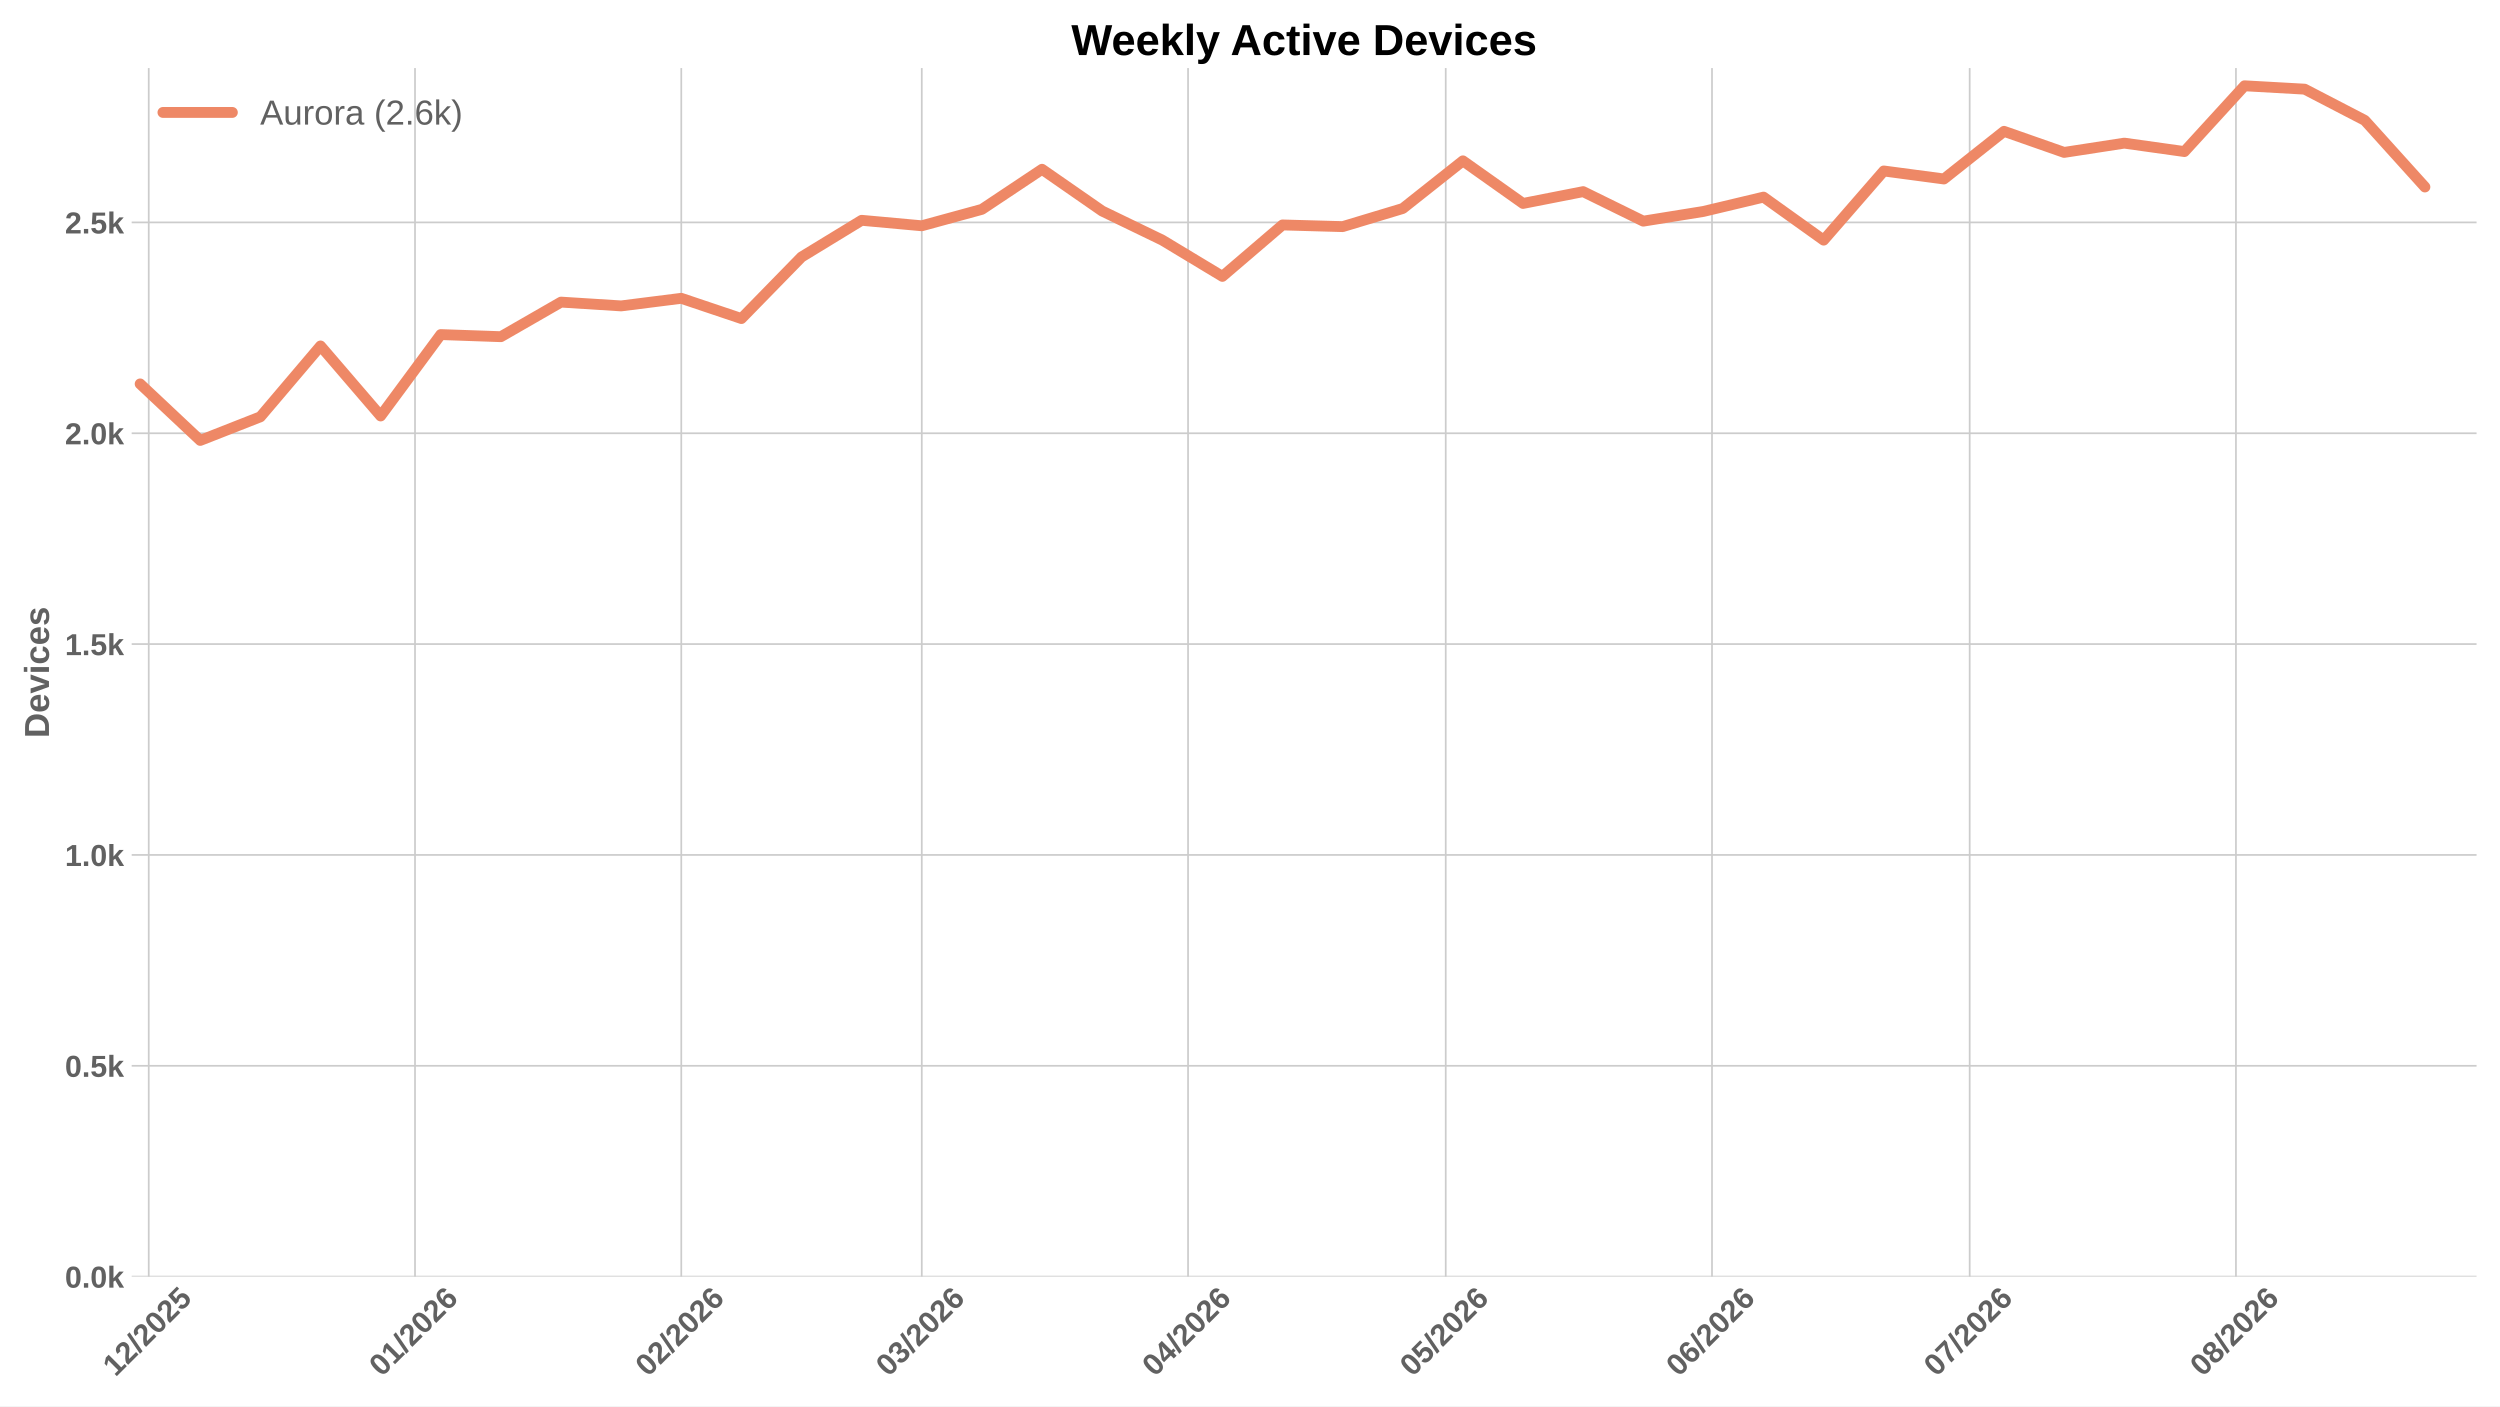
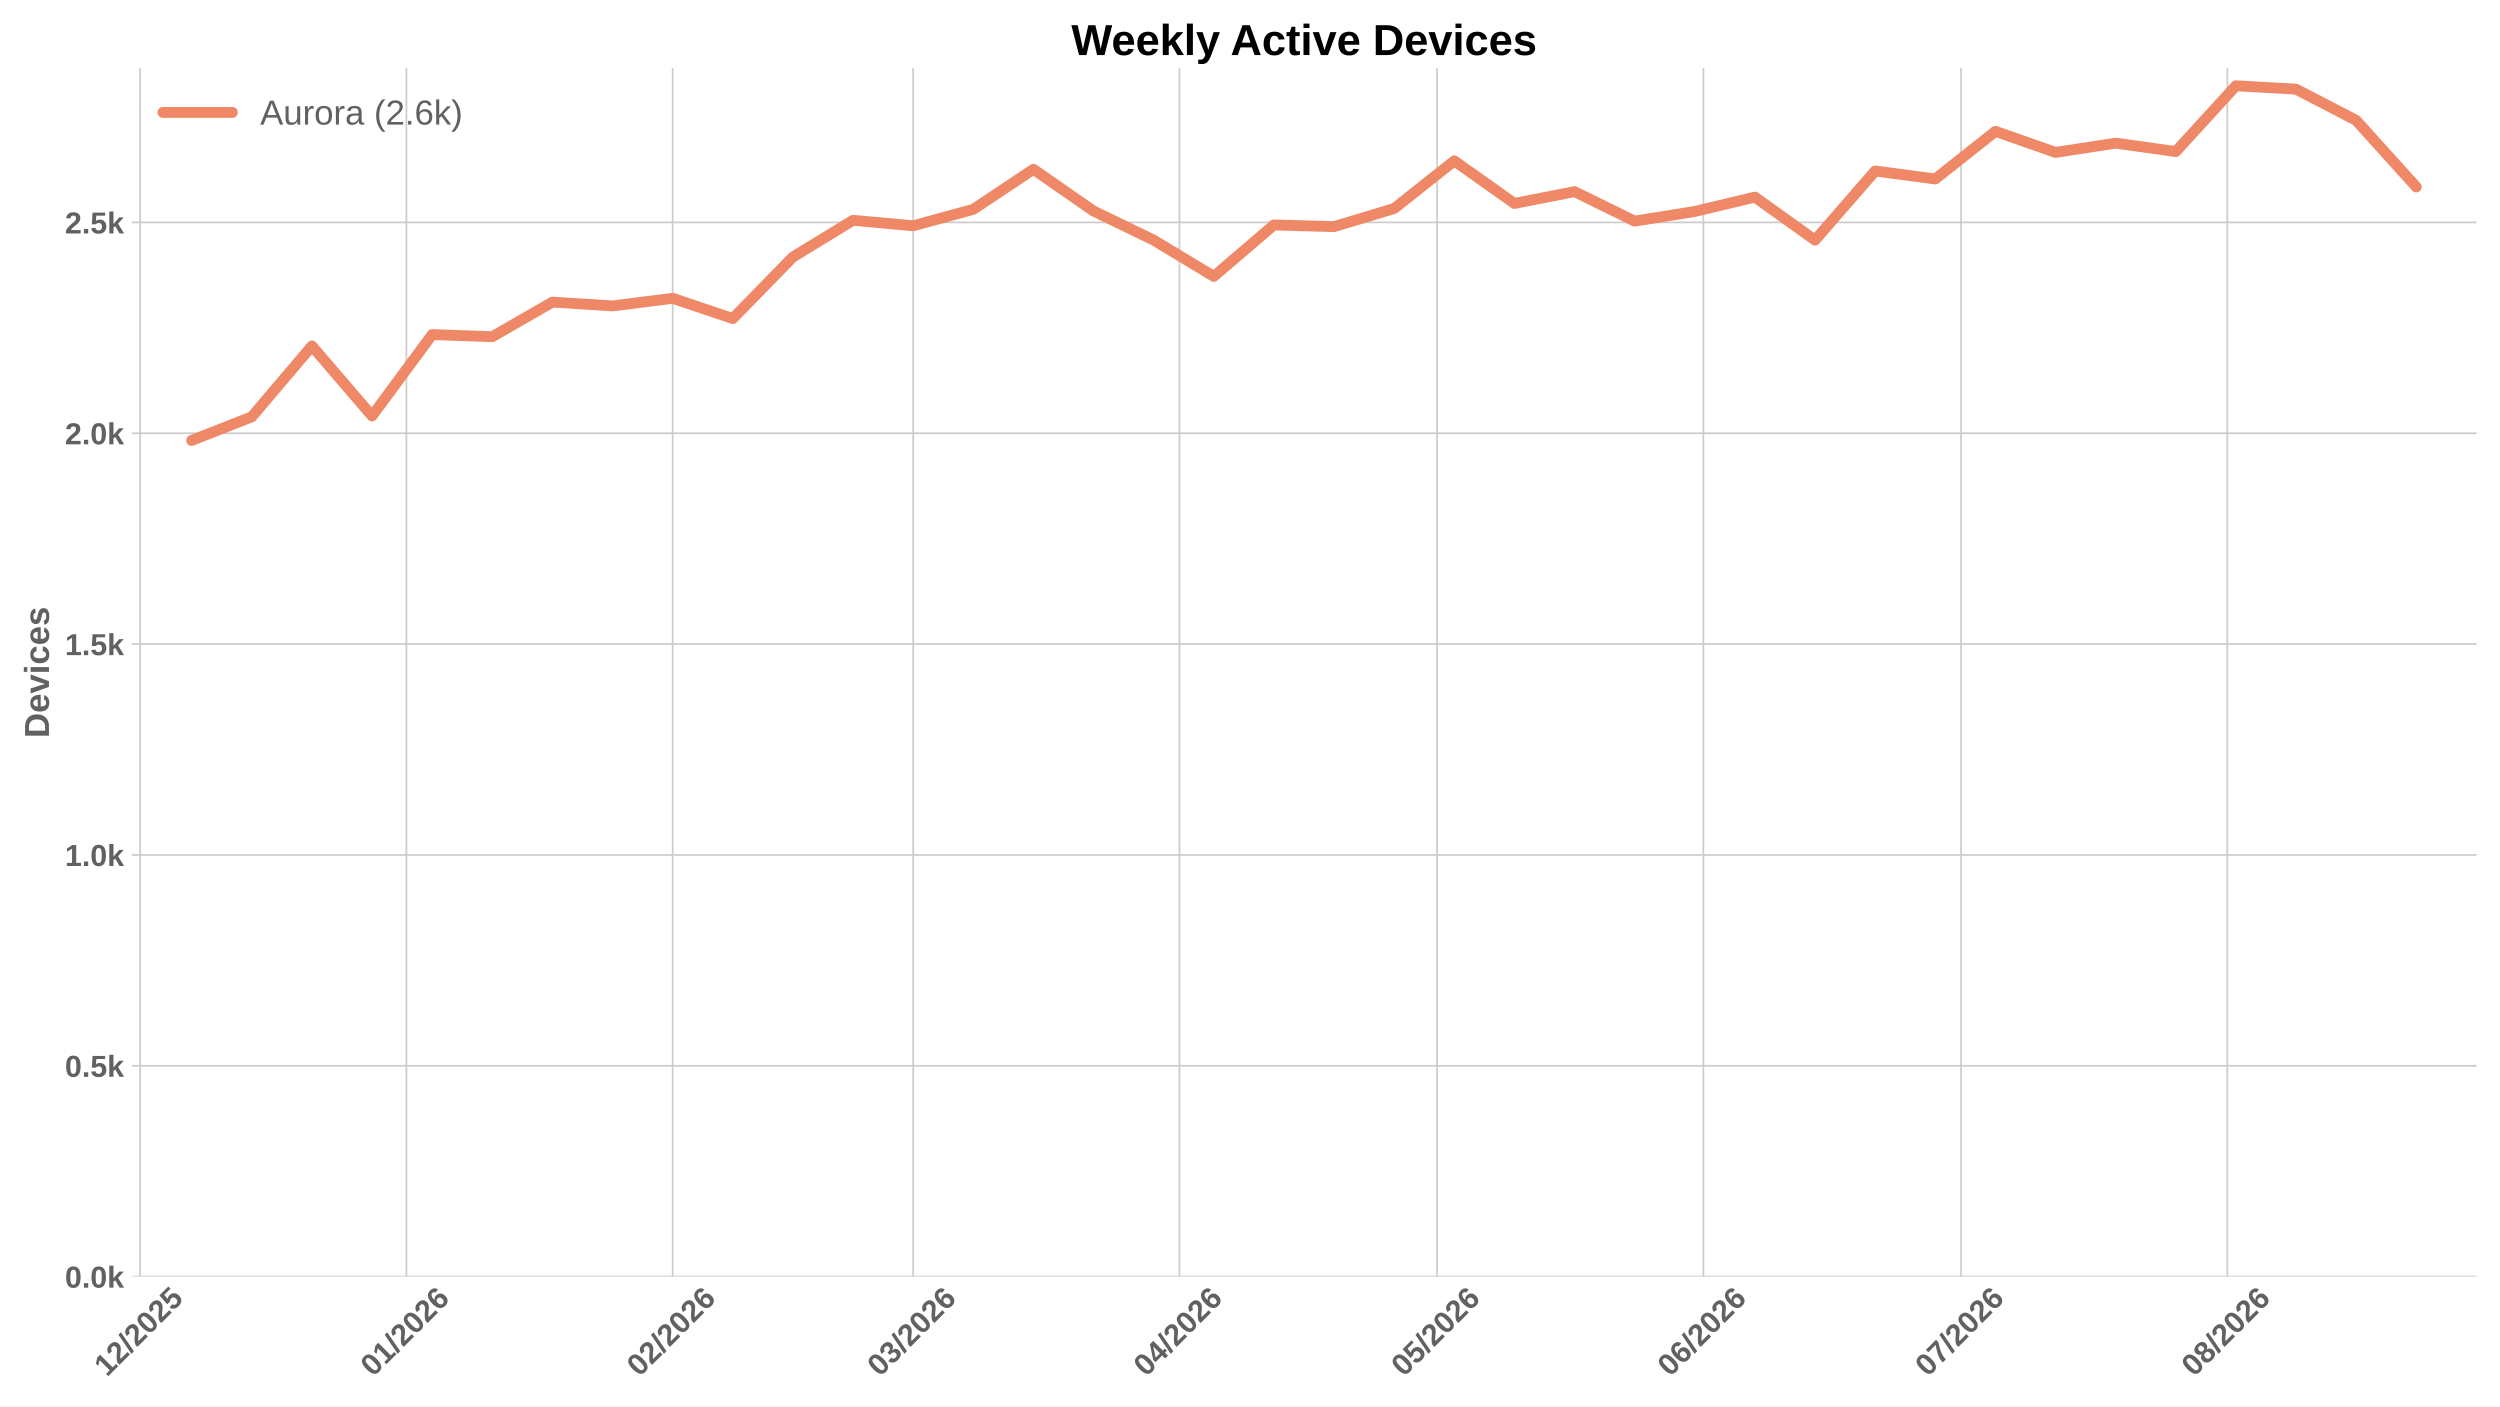
<svg xmlns="http://www.w3.org/2000/svg" xmlns:xlink="http://www.w3.org/1999/xlink" width="1152pt" height="648pt" viewBox="0 0 1152 648" version="1.1">
  <defs>
    <style type="text/css">*{stroke-linejoin: round; stroke-linecap: butt}</style>
  </defs>
  <g id="figure_1">
    <g id="patch_1">
      <path d="M 0 648  L 1152 648  L 1152 0  L 0 0  z " style="fill: #ffffff" />
    </g>
    <g id="axes_1">
      <g id="patch_2">
        <path d="M 60.676 588.262  L 1141.2 588.262  L 1141.2 31.361  L 60.676 31.361  z " style="fill: #ffffff" />
      </g>
      <g id="matplotlib.axis_1">
        <g id="xtick_1">
          <g id="line2d_1">
-             <path d="M 68.539 588.262  L 68.539 31.361  " clip-path="url(#p2f7df17a1a)" style="fill: none; stroke: #cccccc; stroke-width: 0.8; stroke-linecap: round" />
+             <path d="M 64.571 588.262  L 64.571 31.361  " clip-path="url(#pe4497bca8e)" style="fill: none; stroke: #cccccc; stroke-width: 0.8; stroke-linecap: round" />
          </g>
          <g id="line2d_2" />
          <g id="text_1">
-             <g style="fill: #616161" transform="translate(53.21025 634.7498) rotate(-45) scale(0.14 -0.14)">
+             <g style="fill: #616161" transform="translate(49.24304 634.7498) rotate(-45) scale(0.14 -0.14)">
              <defs>
                <path id="LiberationSans-Bold-14" d="M 403 0  L 403 653  L 1494 653  L 1494 3656  L 438 2997  L 438 3688  L 1541 4403  L 2372 4403  L 2372 653  L 3381 653  L 3381 0  L 403 0  z " transform="scale(0.015625)" />
                <path id="LiberationSans-Bold-15" d="M 222 0  L 222 609  Q 394 988 711 1347  Q 1028 1706 1509 2097  Q 1972 2472 2158 2715  Q 2344 2959 2344 3194  Q 2344 3769 1766 3769  Q 1484 3769 1336 3617  Q 1188 3466 1144 3163  L 259 3213  Q 334 3825 717 4147  Q 1100 4469 1759 4469  Q 2472 4469 2853 4144  Q 3234 3819 3234 3231  Q 3234 2922 3112 2672  Q 2991 2422 2800 2211  Q 2609 2000 2376 1815  Q 2144 1631 1925 1456  Q 1706 1281 1526 1103  Q 1347 925 1259 722  L 3303 722  L 3303 0  L 222 0  z " transform="scale(0.015625)" />
                <path id="LiberationSans-Bold-12" d="M 63 -128  L 972 4638  L 1716 4638  L 822 -128  L 63 -128  z " transform="scale(0.015625)" />
                <path id="LiberationSans-Bold-13" d="M 3297 2203  Q 3297 1088 2914 512  Q 2531 -63 1766 -63  Q 253 -63 253 2203  Q 253 2994 418 3494  Q 584 3994 915 4231  Q 1247 4469 1791 4469  Q 2572 4469 2934 3903  Q 3297 3338 3297 2203  z M 2416 2203  Q 2416 2813 2356 3150  Q 2297 3488 2165 3634  Q 2034 3781 1784 3781  Q 1519 3781 1383 3632  Q 1247 3484 1189 3148  Q 1131 2813 1131 2203  Q 1131 1600 1192 1261  Q 1253 922 1386 775  Q 1519 628 1772 628  Q 2022 628 2158 783  Q 2294 938 2355 1278  Q 2416 1619 2416 2203  z " transform="scale(0.015625)" />
                <path id="LiberationSans-Bold-18" d="M 3381 1466  Q 3381 766 2945 351  Q 2509 -63 1750 -63  Q 1088 -63 689 235  Q 291 534 197 1100  L 1075 1172  Q 1144 891 1319 762  Q 1494 634 1759 634  Q 2088 634 2283 843  Q 2478 1053 2478 1447  Q 2478 1794 2293 2001  Q 2109 2209 1778 2209  Q 1413 2209 1181 1925  L 325 1925  L 478 4403  L 3125 4403  L 3125 3750  L 1275 3750  L 1203 2638  Q 1522 2919 2000 2919  Q 2628 2919 3004 2528  Q 3381 2138 3381 1466  z " transform="scale(0.015625)" />
              </defs>
              <use xlink:href="#LiberationSans-Bold-14" />
              <use xlink:href="#LiberationSans-Bold-15" transform="translate(55.60938 0)" />
              <use xlink:href="#LiberationSans-Bold-12" transform="translate(111.2188 0)" />
              <use xlink:href="#LiberationSans-Bold-15" transform="translate(139 0)" />
              <use xlink:href="#LiberationSans-Bold-13" transform="translate(194.6094 0)" />
              <use xlink:href="#LiberationSans-Bold-15" transform="translate(250.2188 0)" />
              <use xlink:href="#LiberationSans-Bold-18" transform="translate(305.8281 0)" />
            </g>
          </g>
        </g>
        <g id="xtick_2">
          <g id="line2d_3">
-             <path d="M 191.236 588.262  L 191.236 31.361  " clip-path="url(#p2f7df17a1a)" style="fill: none; stroke: #cccccc; stroke-width: 0.8; stroke-linecap: round" />
+             <path d="M 187.268 588.262  L 187.268 31.361  " clip-path="url(#pe4497bca8e)" style="fill: none; stroke: #cccccc; stroke-width: 0.8; stroke-linecap: round" />
          </g>
          <g id="line2d_4" />
          <g id="text_2">
-             <g style="fill: #616161" transform="translate(175.9072 634.7498) rotate(-45) scale(0.14 -0.14)">
+             <g style="fill: #616161" transform="translate(171.9399 634.7498) rotate(-45) scale(0.14 -0.14)">
              <defs>
                <path id="LiberationSans-Bold-19" d="M 3328 1441  Q 3328 738 2934 337  Q 2541 -63 1847 -63  Q 1069 -63 651 482  Q 234 1028 234 2100  Q 234 3278 657 3873  Q 1081 4469 1869 4469  Q 2428 4469 2751 4222  Q 3075 3975 3209 3456  L 2381 3341  Q 2263 3775 1850 3775  Q 1497 3775 1295 3422  Q 1094 3069 1094 2350  Q 1234 2584 1484 2709  Q 1734 2834 2050 2834  Q 2641 2834 2984 2459  Q 3328 2084 3328 1441  z M 2447 1416  Q 2447 1791 2273 1989  Q 2100 2188 1797 2188  Q 1506 2188 1331 2002  Q 1156 1816 1156 1509  Q 1156 1125 1339 873  Q 1522 622 1819 622  Q 2116 622 2281 833  Q 2447 1044 2447 1416  z " transform="scale(0.015625)" />
              </defs>
              <use xlink:href="#LiberationSans-Bold-13" />
              <use xlink:href="#LiberationSans-Bold-14" transform="translate(55.60938 0)" />
              <use xlink:href="#LiberationSans-Bold-12" transform="translate(111.2188 0)" />
              <use xlink:href="#LiberationSans-Bold-15" transform="translate(139 0)" />
              <use xlink:href="#LiberationSans-Bold-13" transform="translate(194.6094 0)" />
              <use xlink:href="#LiberationSans-Bold-15" transform="translate(250.2188 0)" />
              <use xlink:href="#LiberationSans-Bold-19" transform="translate(305.8281 0)" />
            </g>
          </g>
        </g>
        <g id="xtick_3">
          <g id="line2d_5">
-             <path d="M 313.932 588.262  L 313.932 31.361  " clip-path="url(#p2f7df17a1a)" style="fill: none; stroke: #cccccc; stroke-width: 0.8; stroke-linecap: round" />
+             <path d="M 309.965 588.262  L 309.965 31.361  " clip-path="url(#pe4497bca8e)" style="fill: none; stroke: #cccccc; stroke-width: 0.8; stroke-linecap: round" />
          </g>
          <g id="line2d_6" />
          <g id="text_3">
-             <g style="fill: #616161" transform="translate(298.6041 634.7498) rotate(-45) scale(0.14 -0.14)">
+             <g style="fill: #616161" transform="translate(294.6369 634.7498) rotate(-45) scale(0.14 -0.14)">
              <use xlink:href="#LiberationSans-Bold-13" />
              <use xlink:href="#LiberationSans-Bold-15" transform="translate(55.60938 0)" />
              <use xlink:href="#LiberationSans-Bold-12" transform="translate(111.2188 0)" />
              <use xlink:href="#LiberationSans-Bold-15" transform="translate(139 0)" />
              <use xlink:href="#LiberationSans-Bold-13" transform="translate(194.6094 0)" />
              <use xlink:href="#LiberationSans-Bold-15" transform="translate(250.2188 0)" />
              <use xlink:href="#LiberationSans-Bold-19" transform="translate(305.8281 0)" />
            </g>
          </g>
        </g>
        <g id="xtick_4">
          <g id="line2d_7">
-             <path d="M 424.755 588.262  L 424.755 31.361  " clip-path="url(#p2f7df17a1a)" style="fill: none; stroke: #cccccc; stroke-width: 0.8; stroke-linecap: round" />
+             <path d="M 420.788 588.262  L 420.788 31.361  " clip-path="url(#pe4497bca8e)" style="fill: none; stroke: #cccccc; stroke-width: 0.8; stroke-linecap: round" />
          </g>
          <g id="line2d_8" />
          <g id="text_4">
-             <g style="fill: #616161" transform="translate(409.4271 634.7498) rotate(-45) scale(0.14 -0.14)">
+             <g style="fill: #616161" transform="translate(405.4599 634.7498) rotate(-45) scale(0.14 -0.14)">
              <defs>
                <path id="LiberationSans-Bold-16" d="M 3328 1222  Q 3328 603 2922 265  Q 2516 -72 1766 -72  Q 1056 -72 637 254  Q 219 581 147 1197  L 1041 1275  Q 1125 641 1763 641  Q 2078 641 2253 797  Q 2428 953 2428 1275  Q 2428 1569 2215 1725  Q 2003 1881 1584 1881  L 1278 1881  L 1278 2591  L 1566 2591  Q 1944 2591 2134 2745  Q 2325 2900 2325 3188  Q 2325 3459 2173 3614  Q 2022 3769 1731 3769  Q 1459 3769 1292 3619  Q 1125 3469 1100 3194  L 222 3256  Q 291 3825 694 4147  Q 1097 4469 1747 4469  Q 2438 4469 2827 4158  Q 3216 3847 3216 3297  Q 3216 2884 2973 2618  Q 2731 2353 2275 2266  L 2275 2253  Q 2781 2194 3054 1920  Q 3328 1647 3328 1222  z " transform="scale(0.015625)" />
              </defs>
              <use xlink:href="#LiberationSans-Bold-13" />
              <use xlink:href="#LiberationSans-Bold-16" transform="translate(55.60938 0)" />
              <use xlink:href="#LiberationSans-Bold-12" transform="translate(111.2188 0)" />
              <use xlink:href="#LiberationSans-Bold-15" transform="translate(139 0)" />
              <use xlink:href="#LiberationSans-Bold-13" transform="translate(194.6094 0)" />
              <use xlink:href="#LiberationSans-Bold-15" transform="translate(250.2188 0)" />
              <use xlink:href="#LiberationSans-Bold-19" transform="translate(305.8281 0)" />
            </g>
          </g>
        </g>
        <g id="xtick_5">
          <g id="line2d_9">
-             <path d="M 547.452 588.262  L 547.452 31.361  " clip-path="url(#p2f7df17a1a)" style="fill: none; stroke: #cccccc; stroke-width: 0.8; stroke-linecap: round" />
+             <path d="M 543.485 588.262  L 543.485 31.361  " clip-path="url(#pe4497bca8e)" style="fill: none; stroke: #cccccc; stroke-width: 0.8; stroke-linecap: round" />
          </g>
          <g id="line2d_10" />
          <g id="text_5">
-             <g style="fill: #616161" transform="translate(532.124 634.7498) rotate(-45) scale(0.14 -0.14)">
+             <g style="fill: #616161" transform="translate(528.1568 634.7498) rotate(-45) scale(0.14 -0.14)">
              <defs>
                <path id="LiberationSans-Bold-17" d="M 2938 897  L 2938 0  L 2100 0  L 2100 897  L 97 897  L 97 1556  L 1956 4403  L 2938 4403  L 2938 1550  L 3525 1550  L 3525 897  L 2938 897  z M 2100 2991  Q 2100 3159 2111 3356  Q 2122 3553 2128 3609  Q 2047 3434 1834 3103  L 813 1550  L 2100 1550  L 2100 2991  z " transform="scale(0.015625)" />
              </defs>
              <use xlink:href="#LiberationSans-Bold-13" />
              <use xlink:href="#LiberationSans-Bold-17" transform="translate(55.60938 0)" />
              <use xlink:href="#LiberationSans-Bold-12" transform="translate(111.2188 0)" />
              <use xlink:href="#LiberationSans-Bold-15" transform="translate(139 0)" />
              <use xlink:href="#LiberationSans-Bold-13" transform="translate(194.6094 0)" />
              <use xlink:href="#LiberationSans-Bold-15" transform="translate(250.2188 0)" />
              <use xlink:href="#LiberationSans-Bold-19" transform="translate(305.8281 0)" />
            </g>
          </g>
        </g>
        <g id="xtick_6">
          <g id="line2d_11">
-             <path d="M 666.191 588.262  L 666.191 31.361  " clip-path="url(#p2f7df17a1a)" style="fill: none; stroke: #cccccc; stroke-width: 0.8; stroke-linecap: round" />
+             <path d="M 662.224 588.262  L 662.224 31.361  " clip-path="url(#pe4497bca8e)" style="fill: none; stroke: #cccccc; stroke-width: 0.8; stroke-linecap: round" />
          </g>
          <g id="line2d_12" />
          <g id="text_6">
-             <g style="fill: #616161" transform="translate(650.8629 634.7498) rotate(-45) scale(0.14 -0.14)">
+             <g style="fill: #616161" transform="translate(646.8957 634.7498) rotate(-45) scale(0.14 -0.14)">
              <use xlink:href="#LiberationSans-Bold-13" />
              <use xlink:href="#LiberationSans-Bold-18" transform="translate(55.60938 0)" />
              <use xlink:href="#LiberationSans-Bold-12" transform="translate(111.2188 0)" />
              <use xlink:href="#LiberationSans-Bold-15" transform="translate(139 0)" />
              <use xlink:href="#LiberationSans-Bold-13" transform="translate(194.6094 0)" />
              <use xlink:href="#LiberationSans-Bold-15" transform="translate(250.2188 0)" />
              <use xlink:href="#LiberationSans-Bold-19" transform="translate(305.8281 0)" />
            </g>
          </g>
        </g>
        <g id="xtick_7">
          <g id="line2d_13">
-             <path d="M 788.888 588.262  L 788.888 31.361  " clip-path="url(#p2f7df17a1a)" style="fill: none; stroke: #cccccc; stroke-width: 0.8; stroke-linecap: round" />
+             <path d="M 784.921 588.262  L 784.921 31.361  " clip-path="url(#pe4497bca8e)" style="fill: none; stroke: #cccccc; stroke-width: 0.8; stroke-linecap: round" />
          </g>
          <g id="line2d_14" />
          <g id="text_7">
-             <g style="fill: #616161" transform="translate(773.5598 634.7498) rotate(-45) scale(0.14 -0.14)">
+             <g style="fill: #616161" transform="translate(769.5926 634.7498) rotate(-45) scale(0.14 -0.14)">
              <use xlink:href="#LiberationSans-Bold-13" />
              <use xlink:href="#LiberationSans-Bold-19" transform="translate(55.60938 0)" />
              <use xlink:href="#LiberationSans-Bold-12" transform="translate(111.2188 0)" />
              <use xlink:href="#LiberationSans-Bold-15" transform="translate(139 0)" />
              <use xlink:href="#LiberationSans-Bold-13" transform="translate(194.6094 0)" />
              <use xlink:href="#LiberationSans-Bold-15" transform="translate(250.2188 0)" />
              <use xlink:href="#LiberationSans-Bold-19" transform="translate(305.8281 0)" />
            </g>
          </g>
        </g>
        <g id="xtick_8">
          <g id="line2d_15">
-             <path d="M 907.627 588.262  L 907.627 31.361  " clip-path="url(#p2f7df17a1a)" style="fill: none; stroke: #cccccc; stroke-width: 0.8; stroke-linecap: round" />
+             <path d="M 903.66 588.262  L 903.66 31.361  " clip-path="url(#pe4497bca8e)" style="fill: none; stroke: #cccccc; stroke-width: 0.8; stroke-linecap: round" />
          </g>
          <g id="line2d_16" />
          <g id="text_8">
-             <g style="fill: #616161" transform="translate(892.2988 634.7498) rotate(-45) scale(0.14 -0.14)">
+             <g style="fill: #616161" transform="translate(888.3316 634.7498) rotate(-45) scale(0.14 -0.14)">
              <defs>
                <path id="LiberationSans-Bold-1a" d="M 3278 3706  Q 2981 3238 2717 2797  Q 2453 2356 2256 1911  Q 2059 1466 1945 995  Q 1831 525 1831 0  L 916 0  Q 916 550 1059 1064  Q 1203 1578 1475 2111  Q 1747 2644 2463 3681  L 275 3681  L 275 4403  L 3278 4403  L 3278 3706  z " transform="scale(0.015625)" />
              </defs>
              <use xlink:href="#LiberationSans-Bold-13" />
              <use xlink:href="#LiberationSans-Bold-1a" transform="translate(55.60938 0)" />
              <use xlink:href="#LiberationSans-Bold-12" transform="translate(111.2188 0)" />
              <use xlink:href="#LiberationSans-Bold-15" transform="translate(139 0)" />
              <use xlink:href="#LiberationSans-Bold-13" transform="translate(194.6094 0)" />
              <use xlink:href="#LiberationSans-Bold-15" transform="translate(250.2188 0)" />
              <use xlink:href="#LiberationSans-Bold-19" transform="translate(305.8281 0)" />
            </g>
          </g>
        </g>
        <g id="xtick_9">
          <g id="line2d_17">
-             <path d="M 1030.324 588.262  L 1030.324 31.361  " clip-path="url(#p2f7df17a1a)" style="fill: none; stroke: #cccccc; stroke-width: 0.8; stroke-linecap: round" />
+             <path d="M 1026.357 588.262  L 1026.357 31.361  " clip-path="url(#pe4497bca8e)" style="fill: none; stroke: #cccccc; stroke-width: 0.8; stroke-linecap: round" />
          </g>
          <g id="line2d_18" />
          <g id="text_9">
-             <g style="fill: #616161" transform="translate(1014.996 634.7498) rotate(-45) scale(0.14 -0.14)">
+             <g style="fill: #616161" transform="translate(1011.028 634.7498) rotate(-45) scale(0.14 -0.14)">
              <defs>
                <path id="LiberationSans-Bold-1b" d="M 3363 1241  Q 3363 622 2953 279  Q 2544 -63 1784 -63  Q 1031 -63 617 278  Q 203 619 203 1234  Q 203 1656 447 1945  Q 691 2234 1100 2303  L 1100 2316  Q 744 2394 525 2669  Q 306 2944 306 3303  Q 306 3844 689 4156  Q 1072 4469 1772 4469  Q 2488 4469 2870 4164  Q 3253 3859 3253 3297  Q 3253 2938 3036 2666  Q 2819 2394 2453 2322  L 2453 2309  Q 2878 2241 3120 1961  Q 3363 1681 3363 1241  z M 2350 3250  Q 2350 3563 2206 3708  Q 2063 3853 1772 3853  Q 1203 3853 1203 3250  Q 1203 2619 1778 2619  Q 2066 2619 2208 2766  Q 2350 2913 2350 3250  z M 2453 1313  Q 2453 2003 1766 2003  Q 1447 2003 1276 1822  Q 1106 1641 1106 1300  Q 1106 913 1275 734  Q 1444 556 1791 556  Q 2131 556 2292 734  Q 2453 913 2453 1313  z " transform="scale(0.015625)" />
              </defs>
              <use xlink:href="#LiberationSans-Bold-13" />
              <use xlink:href="#LiberationSans-Bold-1b" transform="translate(55.60938 0)" />
              <use xlink:href="#LiberationSans-Bold-12" transform="translate(111.2188 0)" />
              <use xlink:href="#LiberationSans-Bold-15" transform="translate(139 0)" />
              <use xlink:href="#LiberationSans-Bold-13" transform="translate(194.6094 0)" />
              <use xlink:href="#LiberationSans-Bold-15" transform="translate(250.2188 0)" />
              <use xlink:href="#LiberationSans-Bold-19" transform="translate(305.8281 0)" />
            </g>
          </g>
        </g>
      </g>
      <g id="matplotlib.axis_2">
        <g id="ytick_1">
          <g id="line2d_19">
-             <path d="M 60.676 588.262  L 1141.2 588.262  " clip-path="url(#p2f7df17a1a)" style="fill: none; stroke: #cccccc; stroke-width: 0.8; stroke-linecap: round" />
+             <path d="M 60.676 588.262  L 1141.2 588.262  " clip-path="url(#pe4497bca8e)" style="fill: none; stroke: #cccccc; stroke-width: 0.8; stroke-linecap: round" />
          </g>
          <g id="line2d_20" />
          <g id="text_10">
            <g style="fill: #616161" transform="translate(29.93031 593.3584) scale(0.14 -0.14)">
              <defs>
                <path id="LiberationSans-Bold-11" d="M 434 0  L 434 953  L 1338 953  L 1338 0  L 434 0  z " transform="scale(0.015625)" />
                <path id="LiberationSans-Bold-4e" d="M 2606 0  L 1703 1531  L 1325 1269  L 1325 0  L 447 0  L 447 4638  L 1325 4638  L 1325 1981  L 2531 3381  L 3475 3381  L 2288 2063  L 3566 0  L 2606 0  z " transform="scale(0.015625)" />
              </defs>
              <use xlink:href="#LiberationSans-Bold-13" />
              <use xlink:href="#LiberationSans-Bold-11" transform="translate(55.60938 0)" />
              <use xlink:href="#LiberationSans-Bold-13" transform="translate(83.39062 0)" />
              <use xlink:href="#LiberationSans-Bold-4e" transform="translate(139 0)" />
            </g>
          </g>
        </g>
        <g id="ytick_2">
          <g id="line2d_21">
-             <path d="M 60.676 491.107  L 1141.2 491.107  " clip-path="url(#p2f7df17a1a)" style="fill: none; stroke: #cccccc; stroke-width: 0.8; stroke-linecap: round" />
+             <path d="M 60.676 491.107  L 1141.2 491.107  " clip-path="url(#pe4497bca8e)" style="fill: none; stroke: #cccccc; stroke-width: 0.8; stroke-linecap: round" />
          </g>
          <g id="line2d_22" />
          <g id="text_11">
            <g style="fill: #616161" transform="translate(29.93031 496.2035) scale(0.14 -0.14)">
              <use xlink:href="#LiberationSans-Bold-13" />
              <use xlink:href="#LiberationSans-Bold-11" transform="translate(55.60938 0)" />
              <use xlink:href="#LiberationSans-Bold-18" transform="translate(83.39062 0)" />
              <use xlink:href="#LiberationSans-Bold-4e" transform="translate(139 0)" />
            </g>
          </g>
        </g>
        <g id="ytick_3">
          <g id="line2d_23">
-             <path d="M 60.676 393.952  L 1141.2 393.952  " clip-path="url(#p2f7df17a1a)" style="fill: none; stroke: #cccccc; stroke-width: 0.8; stroke-linecap: round" />
+             <path d="M 60.676 393.952  L 1141.2 393.952  " clip-path="url(#pe4497bca8e)" style="fill: none; stroke: #cccccc; stroke-width: 0.8; stroke-linecap: round" />
          </g>
          <g id="line2d_24" />
          <g id="text_12">
            <g style="fill: #616161" transform="translate(29.93031 399.0486) scale(0.14 -0.14)">
              <use xlink:href="#LiberationSans-Bold-14" />
              <use xlink:href="#LiberationSans-Bold-11" transform="translate(55.60938 0)" />
              <use xlink:href="#LiberationSans-Bold-13" transform="translate(83.39062 0)" />
              <use xlink:href="#LiberationSans-Bold-4e" transform="translate(139 0)" />
            </g>
          </g>
        </g>
        <g id="ytick_4">
          <g id="line2d_25">
-             <path d="M 60.676 296.798  L 1141.2 296.798  " clip-path="url(#p2f7df17a1a)" style="fill: none; stroke: #cccccc; stroke-width: 0.8; stroke-linecap: round" />
+             <path d="M 60.676 296.798  L 1141.2 296.798  " clip-path="url(#pe4497bca8e)" style="fill: none; stroke: #cccccc; stroke-width: 0.8; stroke-linecap: round" />
          </g>
          <g id="line2d_26" />
          <g id="text_13">
            <g style="fill: #616161" transform="translate(29.93031 301.8937) scale(0.14 -0.14)">
              <use xlink:href="#LiberationSans-Bold-14" />
              <use xlink:href="#LiberationSans-Bold-11" transform="translate(55.60938 0)" />
              <use xlink:href="#LiberationSans-Bold-18" transform="translate(83.39062 0)" />
              <use xlink:href="#LiberationSans-Bold-4e" transform="translate(139 0)" />
            </g>
          </g>
        </g>
        <g id="ytick_5">
          <g id="line2d_27">
-             <path d="M 60.676 199.643  L 1141.2 199.643  " clip-path="url(#p2f7df17a1a)" style="fill: none; stroke: #cccccc; stroke-width: 0.8; stroke-linecap: round" />
+             <path d="M 60.676 199.643  L 1141.2 199.643  " clip-path="url(#pe4497bca8e)" style="fill: none; stroke: #cccccc; stroke-width: 0.8; stroke-linecap: round" />
          </g>
          <g id="line2d_28" />
          <g id="text_14">
            <g style="fill: #616161" transform="translate(29.93031 204.7388) scale(0.14 -0.14)">
              <use xlink:href="#LiberationSans-Bold-15" />
              <use xlink:href="#LiberationSans-Bold-11" transform="translate(55.60938 0)" />
              <use xlink:href="#LiberationSans-Bold-13" transform="translate(83.39062 0)" />
              <use xlink:href="#LiberationSans-Bold-4e" transform="translate(139 0)" />
            </g>
          </g>
        </g>
        <g id="ytick_6">
          <g id="line2d_29">
-             <path d="M 60.676 102.488  L 1141.2 102.488  " clip-path="url(#p2f7df17a1a)" style="fill: none; stroke: #cccccc; stroke-width: 0.8; stroke-linecap: round" />
+             <path d="M 60.676 102.488  L 1141.2 102.488  " clip-path="url(#pe4497bca8e)" style="fill: none; stroke: #cccccc; stroke-width: 0.8; stroke-linecap: round" />
          </g>
          <g id="line2d_30" />
          <g id="text_15">
            <g style="fill: #616161" transform="translate(29.93031 107.5839) scale(0.14 -0.14)">
              <use xlink:href="#LiberationSans-Bold-15" />
              <use xlink:href="#LiberationSans-Bold-11" transform="translate(55.60938 0)" />
              <use xlink:href="#LiberationSans-Bold-18" transform="translate(83.39062 0)" />
              <use xlink:href="#LiberationSans-Bold-4e" transform="translate(139 0)" />
            </g>
          </g>
        </g>
        <g id="text_16">
          <g style="fill: #616161" transform="translate(22.56312 340.0552) rotate(-90) scale(0.16 -0.16)">
            <defs>
              <path id="LiberationSans-Bold-27" d="M 4353 2234  Q 4353 1553 4086 1045  Q 3819 538 3330 269  Q 2841 0 2209 0  L 428 0  L 428 4403  L 2022 4403  Q 3134 4403 3743 3842  Q 4353 3281 4353 2234  z M 3425 2234  Q 3425 2944 3056 3317  Q 2688 3691 2003 3691  L 1350 3691  L 1350 713  L 2131 713  Q 2725 713 3075 1122  Q 3425 1531 3425 2234  z " transform="scale(0.015625)" />
              <path id="LiberationSans-Bold-48" d="M 1831 -63  Q 1069 -63 659 389  Q 250 841 250 1706  Q 250 2544 665 2994  Q 1081 3444 1844 3444  Q 2572 3444 2956 2961  Q 3341 2478 3341 1547  L 3341 1522  L 1172 1522  Q 1172 1028 1355 776  Q 1538 525 1875 525  Q 2341 525 2463 928  L 3291 856  Q 2931 -63 1831 -63  z M 1831 2891  Q 1522 2891 1355 2675  Q 1188 2459 1178 2072  L 2491 2072  Q 2466 2481 2294 2686  Q 2122 2891 1831 2891  z " transform="scale(0.015625)" />
              <path id="LiberationSans-Bold-59" d="M 2284 0  L 1234 0  L 25 3381  L 953 3381  L 1544 1491  Q 1591 1334 1766 709  Q 1797 838 1894 1159  Q 1991 1481 2613 3381  L 3531 3381  L 2284 0  z " transform="scale(0.015625)" />
              <path id="LiberationSans-Bold-4c" d="M 447 3991  L 447 4638  L 1325 4638  L 1325 3991  L 447 3991  z M 447 0  L 447 3381  L 1325 3381  L 1325 0  L 447 0  z " transform="scale(0.015625)" />
              <path id="LiberationSans-Bold-46" d="M 1856 -63  Q 1088 -63 669 395  Q 250 853 250 1672  Q 250 2509 672 2976  Q 1094 3444 1869 3444  Q 2466 3444 2856 3144  Q 3247 2844 3347 2316  L 2463 2272  Q 2425 2531 2275 2686  Q 2125 2841 1850 2841  Q 1172 2841 1172 1706  Q 1172 538 1863 538  Q 2113 538 2281 695  Q 2450 853 2491 1166  L 3372 1125  Q 3325 778 3123 506  Q 2922 234 2594 85  Q 2266 -63 1856 -63  z " transform="scale(0.015625)" />
              <path id="LiberationSans-Bold-56" d="M 3297 988  Q 3297 497 2895 217  Q 2494 -63 1784 -63  Q 1088 -63 717 157  Q 347 378 225 844  L 997 959  Q 1063 719 1223 619  Q 1384 519 1784 519  Q 2153 519 2322 612  Q 2491 706 2491 906  Q 2491 1069 2355 1164  Q 2219 1259 1894 1325  Q 1150 1472 890 1598  Q 631 1725 495 1926  Q 359 2128 359 2422  Q 359 2906 732 3176  Q 1106 3447 1791 3447  Q 2394 3447 2761 3212  Q 3128 2978 3219 2534  L 2441 2453  Q 2403 2659 2256 2761  Q 2109 2863 1791 2863  Q 1478 2863 1322 2783  Q 1166 2703 1166 2516  Q 1166 2369 1286 2283  Q 1406 2197 1691 2141  Q 2088 2059 2395 1973  Q 2703 1888 2889 1769  Q 3075 1650 3186 1464  Q 3297 1278 3297 988  z " transform="scale(0.015625)" />
            </defs>
            <use xlink:href="#LiberationSans-Bold-27" />
            <use xlink:href="#LiberationSans-Bold-48" transform="translate(72.21875 0)" />
            <use xlink:href="#LiberationSans-Bold-59" transform="translate(127.8281 0)" />
            <use xlink:href="#LiberationSans-Bold-4c" transform="translate(183.4375 0)" />
            <use xlink:href="#LiberationSans-Bold-46" transform="translate(211.2188 0)" />
            <use xlink:href="#LiberationSans-Bold-48" transform="translate(266.8281 0)" />
            <use xlink:href="#LiberationSans-Bold-56" transform="translate(322.4375 0)" />
          </g>
        </g>
      </g>
      <g id="line2d_31">
-         <path d="M 64.581 176.908  L 92.286 202.946  L 119.992 192.064  L 147.698 159.42  L 175.404 191.676  L 203.109 154.174  L 230.815 155.146  L 258.521 139.212  L 286.227 140.961  L 313.932 137.463  L 341.638 146.79  L 369.344 118.421  L 397.05 101.516  L 424.755 104.042  L 452.461 96.464  L 480.167 78.005  L 507.873 97.241  L 535.578 110.649  L 563.284 127.359  L 590.99 103.654  L 618.696 104.431  L 646.401 96.075  L 674.107 74.118  L 701.813 93.744  L 729.519 88.303  L 757.224 101.905  L 784.93 97.436  L 812.636 90.829  L 840.342 110.649  L 868.047 78.782  L 895.753 82.474  L 923.459 60.517  L 951.165 70.232  L 978.871 65.957  L 1006.576 69.844  L 1034.282 39.531  L 1061.988 41.086  L 1089.694 55.465  L 1117.399 86.166  " clip-path="url(#p2f7df17a1a)" style="fill: none; stroke: #ee8866; stroke-width: 5; stroke-linecap: round" />
+         <path d="M 88.319 202.946  L 116.025 192.064  L 143.731 159.42  L 171.436 191.676  L 199.142 154.174  L 226.848 155.146  L 254.554 139.212  L 282.259 140.961  L 309.965 137.463  L 337.671 146.79  L 365.377 118.421  L 393.082 101.516  L 420.788 104.042  L 448.494 96.464  L 476.2 78.005  L 503.905 97.241  L 531.611 110.649  L 559.317 127.359  L 587.023 103.654  L 614.729 104.431  L 642.434 96.075  L 670.14 74.118  L 697.846 93.744  L 725.552 88.303  L 753.257 101.905  L 780.963 97.436  L 808.669 90.829  L 836.375 110.649  L 864.08 78.782  L 891.786 82.474  L 919.492 60.517  L 947.198 70.232  L 974.903 65.957  L 1002.609 69.844  L 1030.315 39.531  L 1058.021 41.086  L 1085.726 55.465  L 1113.432 86.166  " clip-path="url(#pe4497bca8e)" style="fill: none; stroke: #ee8866; stroke-width: 5; stroke-linecap: round" />
      </g>
      <g id="patch_3">
        <path d="M 60.676 588.262  L 60.676 31.361  " style="fill: none" />
      </g>
      <g id="patch_4">
        <path d="M 1141.2 588.262  L 1141.2 31.361  " style="fill: none" />
      </g>
      <g id="patch_5">
        <path d="M 60.676 588.262  L 1141.2 588.262  " style="fill: none" />
      </g>
      <g id="patch_6">
        <path d="M 60.676 31.361  L 1141.2 31.361  " style="fill: none" />
      </g>
      <g id="text_17">
        <g transform="translate(493.655 25.36055) scale(0.2 -0.2)">
          <defs>
            <path id="LiberationSans-Bold-3a" d="M 4897 0  L 3803 0  L 3206 2547  Q 3097 2997 3022 3488  Q 2947 3078 2900 2864  Q 2853 2650 2234 0  L 1141 0  L 6 4403  L 941 4403  L 1578 1559  L 1722 872  Q 1809 1306 1892 1701  Q 1975 2097 2516 4403  L 3547 4403  L 4103 2059  Q 4169 1797 4325 872  L 4403 1234  L 4569 1953  L 5100 4403  L 6034 4403  L 4897 0  z " transform="scale(0.015625)" />
            <path id="LiberationSans-Bold-4f" d="M 447 0  L 447 4638  L 1325 4638  L 1325 0  L 447 0  z " transform="scale(0.015625)" />
            <path id="LiberationSans-Bold-5c" d="M 884 -1328  Q 569 -1328 331 -1288  L 331 -663  Q 497 -688 634 -688  Q 822 -688 945 -628  Q 1069 -569 1167 -431  Q 1266 -294 1388 34  L 50 3381  L 978 3381  L 1509 1797  Q 1634 1456 1825 753  L 1903 1050  L 2106 1784  L 2606 3381  L 3525 3381  L 2188 -178  Q 1919 -828 1630 -1078  Q 1341 -1328 884 -1328  z " transform="scale(0.015625)" />
            <path id="LiberationSans-Bold-3" transform="scale(0.015625)" />
            <path id="LiberationSans-Bold-24" d="M 3541 0  L 3150 1125  L 1472 1125  L 1081 0  L 159 0  L 1766 4403  L 2853 4403  L 4453 0  L 3541 0  z M 2309 3725  L 2291 3656  Q 2259 3544 2215 3400  Q 2172 3256 1678 1819  L 2944 1819  L 2509 3084  L 2375 3509  L 2309 3725  z " transform="scale(0.015625)" />
            <path id="LiberationSans-Bold-57" d="M 1313 -56  Q 925 -56 715 155  Q 506 366 506 794  L 506 2788  L 78 2788  L 78 3381  L 550 3381  L 825 4175  L 1375 4175  L 1375 3381  L 2016 3381  L 2016 2788  L 1375 2788  L 1375 1031  Q 1375 784 1469 667  Q 1563 550 1759 550  Q 1863 550 2053 594  L 2053 50  Q 1728 -56 1313 -56  z " transform="scale(0.015625)" />
          </defs>
          <use xlink:href="#LiberationSans-Bold-3a" />
          <use xlink:href="#LiberationSans-Bold-48" transform="translate(92.57812 0)" />
          <use xlink:href="#LiberationSans-Bold-48" transform="translate(148.1875 0)" />
          <use xlink:href="#LiberationSans-Bold-4e" transform="translate(203.7969 0)" />
          <use xlink:href="#LiberationSans-Bold-4f" transform="translate(259.4062 0)" />
          <use xlink:href="#LiberationSans-Bold-5c" transform="translate(287.1875 0)" />
          <use xlink:href="#LiberationSans-Bold-3" transform="translate(342.7969 0)" />
          <use xlink:href="#LiberationSans-Bold-24" transform="translate(366.875 0)" />
          <use xlink:href="#LiberationSans-Bold-46" transform="translate(439.0938 0)" />
          <use xlink:href="#LiberationSans-Bold-57" transform="translate(494.7031 0)" />
          <use xlink:href="#LiberationSans-Bold-4c" transform="translate(528 0)" />
          <use xlink:href="#LiberationSans-Bold-59" transform="translate(555.7812 0)" />
          <use xlink:href="#LiberationSans-Bold-48" transform="translate(611.3906 0)" />
          <use xlink:href="#LiberationSans-Bold-3" transform="translate(667 0)" />
          <use xlink:href="#LiberationSans-Bold-27" transform="translate(694.7812 0)" />
          <use xlink:href="#LiberationSans-Bold-48" transform="translate(767 0)" />
          <use xlink:href="#LiberationSans-Bold-59" transform="translate(822.6094 0)" />
          <use xlink:href="#LiberationSans-Bold-4c" transform="translate(878.2188 0)" />
          <use xlink:href="#LiberationSans-Bold-46" transform="translate(906 0)" />
          <use xlink:href="#LiberationSans-Bold-48" transform="translate(961.6094 0)" />
          <use xlink:href="#LiberationSans-Bold-56" transform="translate(1017.219 0)" />
        </g>
      </g>
      <g id="legend_1">
        <g id="line2d_32">
          <path d="M 75.076 51.809  L 91.076 51.809  L 107.076 51.809  " style="fill: none; stroke: #ee8866; stroke-width: 5; stroke-linecap: round" />
        </g>
        <g id="text_18">
          <g style="fill: #616161" transform="translate(119.8756 57.40898) scale(0.16 -0.16)">
            <defs>
              <path id="LiberationSans-24" d="M 3647 0  L 3144 1288  L 1138 1288  L 631 0  L 13 0  L 1809 4403  L 2488 4403  L 4256 0  L 3647 0  z M 2141 3953  L 2113 3866  Q 2034 3606 1881 3200  L 1319 1753  L 2966 1753  L 2400 3206  Q 2313 3422 2225 3694  L 2141 3953  z " transform="scale(0.015625)" />
              <path id="LiberationSans-58" d="M 981 3381  L 981 1238  Q 981 903 1047 718  Q 1113 534 1256 453  Q 1400 372 1678 372  Q 2084 372 2318 650  Q 2553 928 2553 1422  L 2553 3381  L 3116 3381  L 3116 722  Q 3116 131 3134 0  L 2603 0  Q 2600 16 2597 84  Q 2594 153 2589 242  Q 2584 331 2578 578  L 2569 578  Q 2375 228 2120 82  Q 1866 -63 1488 -63  Q 931 -63 673 214  Q 416 491 416 1128  L 416 3381  L 981 3381  z " transform="scale(0.015625)" />
              <path id="LiberationSans-55" d="M 444 0  L 444 2594  Q 444 2950 425 3381  L 956 3381  Q 981 2806 981 2691  L 994 2691  Q 1128 3125 1303 3284  Q 1478 3444 1797 3444  Q 1909 3444 2025 3413  L 2025 2897  Q 1913 2928 1725 2928  Q 1375 2928 1190 2626  Q 1006 2325 1006 1763  L 1006 0  L 444 0  z " transform="scale(0.015625)" />
              <path id="LiberationSans-52" d="M 3291 1694  Q 3291 806 2900 371  Q 2509 -63 1766 -63  Q 1025 -63 647 389  Q 269 841 269 1694  Q 269 3444 1784 3444  Q 2559 3444 2925 3017  Q 3291 2591 3291 1694  z M 2700 1694  Q 2700 2394 2492 2711  Q 2284 3028 1794 3028  Q 1300 3028 1079 2704  Q 859 2381 859 1694  Q 859 1025 1076 689  Q 1294 353 1759 353  Q 2266 353 2483 678  Q 2700 1003 2700 1694  z " transform="scale(0.015625)" />
              <path id="LiberationSans-44" d="M 1294 -63  Q 784 -63 528 206  Q 272 475 272 944  Q 272 1469 617 1750  Q 963 2031 1731 2050  L 2491 2063  L 2491 2247  Q 2491 2659 2316 2837  Q 2141 3016 1766 3016  Q 1388 3016 1216 2887  Q 1044 2759 1009 2478  L 422 2531  Q 566 3444 1778 3444  Q 2416 3444 2737 3151  Q 3059 2859 3059 2306  L 3059 850  Q 3059 600 3125 473  Q 3191 347 3375 347  Q 3456 347 3559 369  L 3559 19  Q 3347 -31 3125 -31  Q 2813 -31 2670 133  Q 2528 297 2509 647  L 2491 647  Q 2275 259 1989 98  Q 1703 -63 1294 -63  z M 1422 359  Q 1731 359 1972 500  Q 2213 641 2352 886  Q 2491 1131 2491 1391  L 2491 1669  L 1875 1656  Q 1478 1650 1273 1575  Q 1069 1500 959 1344  Q 850 1188 850 934  Q 850 659 998 509  Q 1147 359 1422 359  z " transform="scale(0.015625)" />
              <path id="LiberationSans-3" transform="scale(0.015625)" />
              <path id="LiberationSans-b" d="M 397 1663  Q 397 2566 680 3284  Q 963 4003 1550 4638  L 2094 4638  Q 1509 3988 1236 3256  Q 963 2525 963 1656  Q 963 791 1233 62  Q 1503 -666 2094 -1325  L 1550 -1325  Q 959 -688 678 32  Q 397 753 397 1650  L 397 1663  z " transform="scale(0.015625)" />
              <path id="LiberationSans-15" d="M 322 0  L 322 397  Q 481 763 711 1042  Q 941 1322 1194 1548  Q 1447 1775 1695 1969  Q 1944 2163 2144 2356  Q 2344 2550 2467 2762  Q 2591 2975 2591 3244  Q 2591 3606 2378 3806  Q 2166 4006 1788 4006  Q 1428 4006 1195 3811  Q 963 3616 922 3263  L 347 3316  Q 409 3844 795 4156  Q 1181 4469 1788 4469  Q 2453 4469 2811 4155  Q 3169 3841 3169 3263  Q 3169 3006 3051 2753  Q 2934 2500 2703 2247  Q 2472 1994 1819 1463  Q 1459 1169 1246 933  Q 1034 697 941 478  L 3238 478  L 3238 0  L 322 0  z " transform="scale(0.015625)" />
              <path id="LiberationSans-11" d="M 584 0  L 584 684  L 1194 684  L 1194 0  L 584 0  z " transform="scale(0.015625)" />
              <path id="LiberationSans-19" d="M 3278 1441  Q 3278 744 2900 340  Q 2522 -63 1856 -63  Q 1113 -63 719 490  Q 325 1044 325 2100  Q 325 3244 734 3856  Q 1144 4469 1900 4469  Q 2897 4469 3156 3572  L 2619 3475  Q 2453 4013 1894 4013  Q 1413 4013 1148 3564  Q 884 3116 884 2266  Q 1038 2550 1316 2698  Q 1594 2847 1953 2847  Q 2563 2847 2920 2465  Q 3278 2084 3278 1441  z M 2706 1416  Q 2706 1894 2472 2153  Q 2238 2413 1819 2413  Q 1425 2413 1183 2183  Q 941 1953 941 1550  Q 941 1041 1192 716  Q 1444 391 1838 391  Q 2244 391 2475 664  Q 2706 938 2706 1416  z " transform="scale(0.015625)" />
              <path id="LiberationSans-4e" d="M 2550 0  L 1406 1544  L 994 1203  L 994 0  L 431 0  L 431 4638  L 994 4638  L 994 1741  L 2478 3381  L 3138 3381  L 1766 1928  L 3209 0  L 2550 0  z " transform="scale(0.015625)" />
              <path id="LiberationSans-c" d="M 1734 1650  Q 1734 747 1451 28  Q 1169 -691 581 -1325  L 38 -1325  Q 625 -669 897 57  Q 1169 784 1169 1656  Q 1169 2528 895 3256  Q 622 3984 38 4638  L 581 4638  Q 1172 4000 1453 3279  Q 1734 2559 1734 1663  L 1734 1650  z " transform="scale(0.015625)" />
            </defs>
            <use xlink:href="#LiberationSans-24" />
            <use xlink:href="#LiberationSans-58" transform="translate(66.70312 0)" />
            <use xlink:href="#LiberationSans-55" transform="translate(122.3125 0)" />
            <use xlink:href="#LiberationSans-52" transform="translate(155.6094 0)" />
            <use xlink:href="#LiberationSans-55" transform="translate(211.2188 0)" />
            <use xlink:href="#LiberationSans-44" transform="translate(244.5156 0)" />
            <use xlink:href="#LiberationSans-3" transform="translate(300.125 0)" />
            <use xlink:href="#LiberationSans-b" transform="translate(327.9062 0)" />
            <use xlink:href="#LiberationSans-15" transform="translate(361.2031 0)" />
            <use xlink:href="#LiberationSans-11" transform="translate(416.8125 0)" />
            <use xlink:href="#LiberationSans-19" transform="translate(444.5938 0)" />
            <use xlink:href="#LiberationSans-4e" transform="translate(500.2031 0)" />
            <use xlink:href="#LiberationSans-c" transform="translate(550.2031 0)" />
          </g>
        </g>
      </g>
    </g>
  </g>
  <defs>
-     <clipPath id="p2f7df17a1a">
+     <clipPath id="pe4497bca8e">
      <rect x="60.676" y="31.361" width="1080.524" height="556.902" />
    </clipPath>
  </defs>
</svg>
